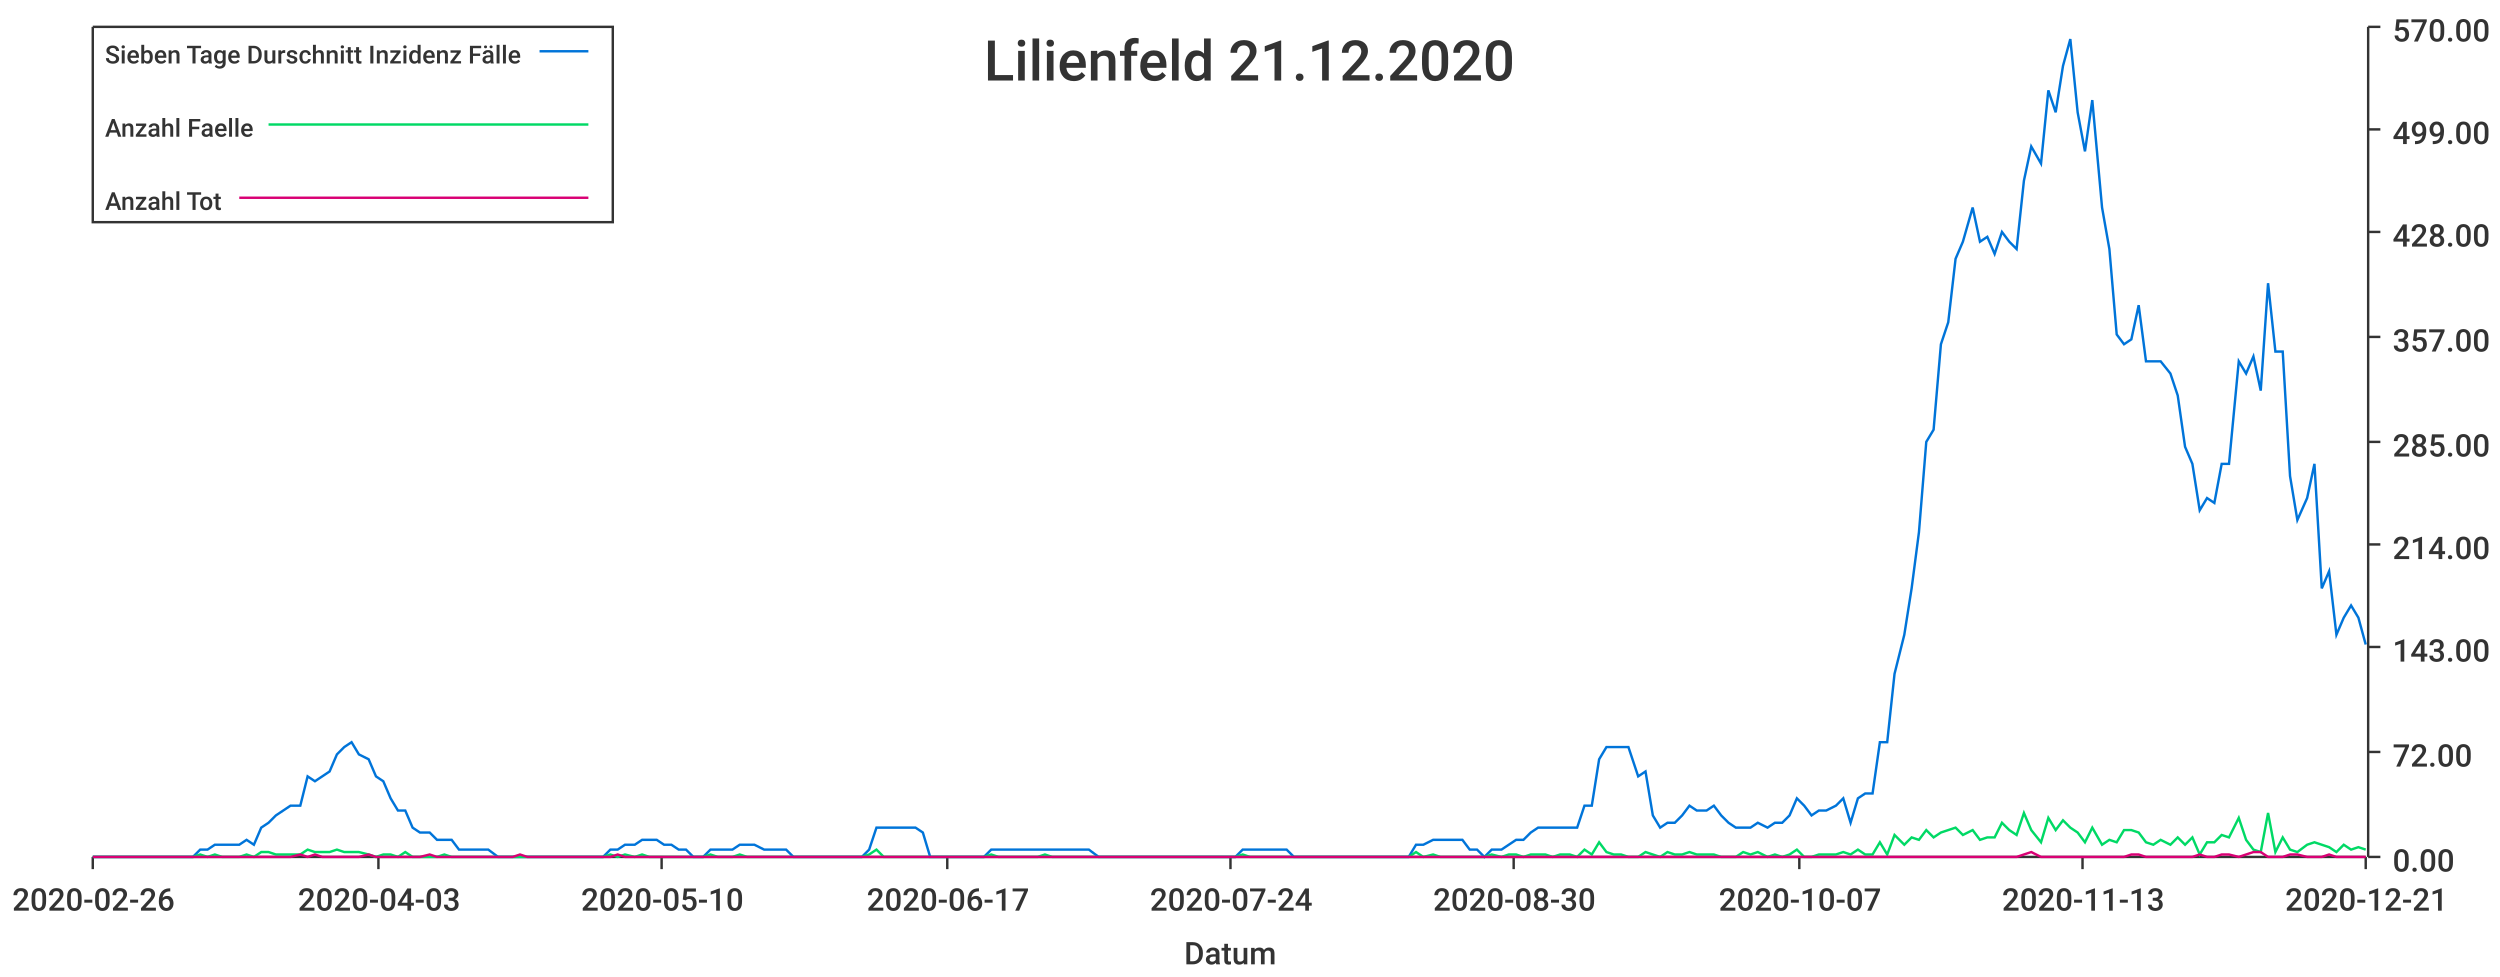
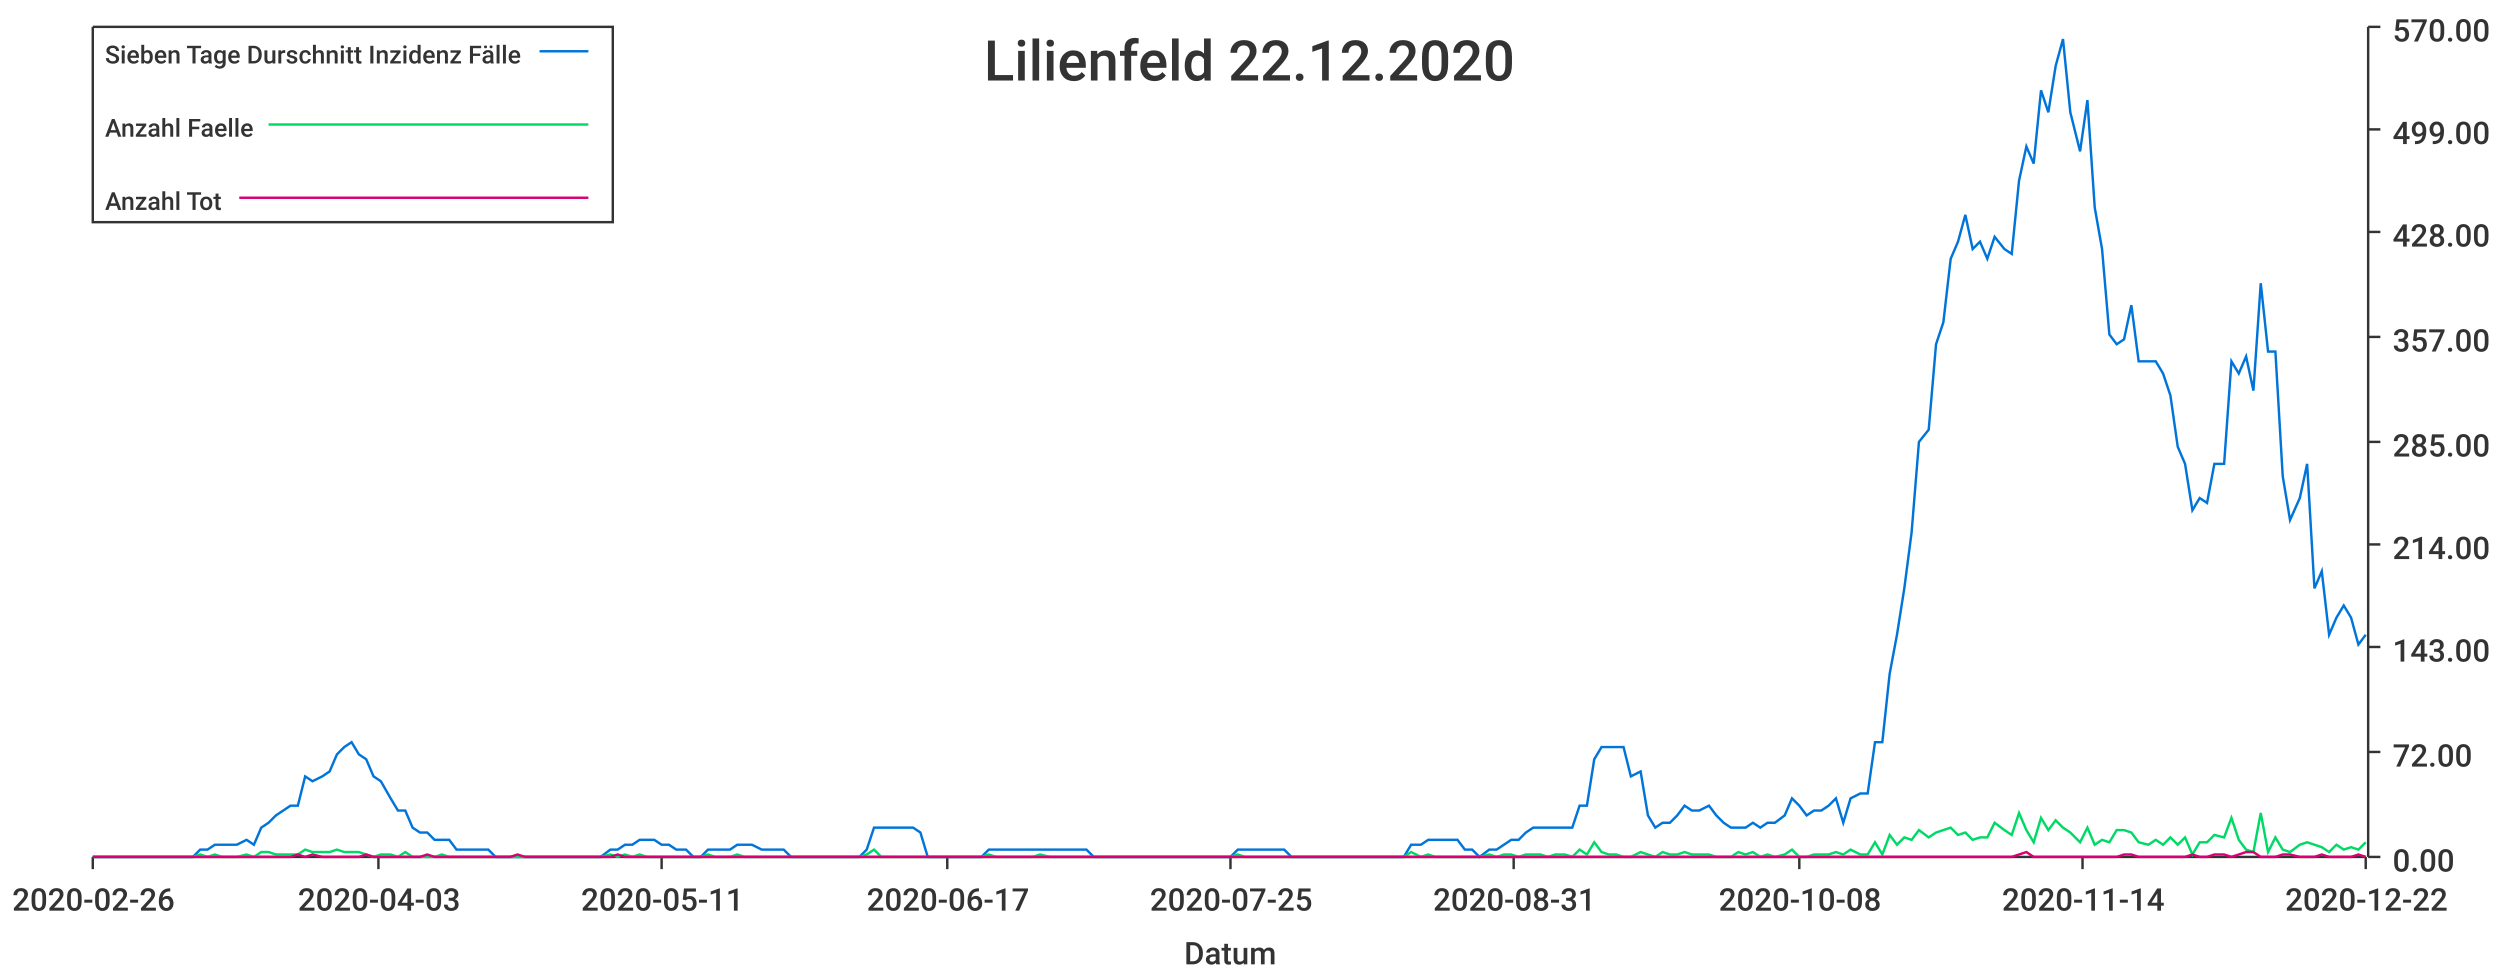
<svg xmlns="http://www.w3.org/2000/svg" width="1024" height="400">\n<path d="M 0 0 L 1024 0 L 1024 400 L 0 400 L 0 0" style="stroke-width:0;stroke:rgba(255,255,255,1.0);fill:rgba(255,255,255,1.0)" />
  <path d="M 38 11 L 969 11 L 969 351 L 38 351 L 38 11" style="stroke-width:0;stroke:rgba(255,255,255,1.0);fill:rgba(255,255,255,1.0)" />
  <path d="M 38 351 L 969 351" style="stroke-width:1;stroke:rgba(51,51,51,1.0);fill:none" />
  <path d="M 38 351 L 38 356" style="stroke-width:1;stroke:rgba(51,51,51,1.0);fill:none" />
  <text x="5" y="373" style="stroke-width:0;stroke:none;fill:rgba(51,51,51,1.0);font-size:12.8px;font-family:'Roboto Medium',sans-serif">2020-02-26</text>
  <path d="M 155 351 L 155 356" style="stroke-width:1;stroke:rgba(51,51,51,1.0);fill:none" />
  <text x="122" y="373" style="stroke-width:0;stroke:none;fill:rgba(51,51,51,1.0);font-size:12.8px;font-family:'Roboto Medium',sans-serif">2020-04-03</text>
  <path d="M 271 351 L 271 356" style="stroke-width:1;stroke:rgba(51,51,51,1.0);fill:none" />
-   <text x="238" y="373" style="stroke-width:0;stroke:none;fill:rgba(51,51,51,1.0);font-size:12.8px;font-family:'Roboto Medium',sans-serif">2020-05-10</text>
+   <text x="238" y="373" style="stroke-width:0;stroke:none;fill:rgba(51,51,51,1.0);font-size:12.8px;font-family:'Roboto Medium',sans-serif">2020-05-11</text>
  <path d="M 388 351 L 388 356" style="stroke-width:1;stroke:rgba(51,51,51,1.0);fill:none" />
  <text x="355" y="373" style="stroke-width:0;stroke:none;fill:rgba(51,51,51,1.0);font-size:12.8px;font-family:'Roboto Medium',sans-serif">2020-06-17</text>
  <path d="M 504 351 L 504 356" style="stroke-width:1;stroke:rgba(51,51,51,1.0);fill:none" />
-   <text x="471" y="373" style="stroke-width:0;stroke:none;fill:rgba(51,51,51,1.0);font-size:12.8px;font-family:'Roboto Medium',sans-serif">2020-07-24</text>
+   <text x="471" y="373" style="stroke-width:0;stroke:none;fill:rgba(51,51,51,1.0);font-size:12.8px;font-family:'Roboto Medium',sans-serif">2020-07-25</text>
  <path d="M 620 351 L 620 356" style="stroke-width:1;stroke:rgba(51,51,51,1.0);fill:none" />
-   <text x="587" y="373" style="stroke-width:0;stroke:none;fill:rgba(51,51,51,1.0);font-size:12.8px;font-family:'Roboto Medium',sans-serif">2020-08-30</text>
+   <text x="587" y="373" style="stroke-width:0;stroke:none;fill:rgba(51,51,51,1.0);font-size:12.8px;font-family:'Roboto Medium',sans-serif">2020-08-31</text>
  <path d="M 737 351 L 737 356" style="stroke-width:1;stroke:rgba(51,51,51,1.0);fill:none" />
-   <text x="704" y="373" style="stroke-width:0;stroke:none;fill:rgba(51,51,51,1.0);font-size:12.8px;font-family:'Roboto Medium',sans-serif">2020-10-07</text>
+   <text x="704" y="373" style="stroke-width:0;stroke:none;fill:rgba(51,51,51,1.0);font-size:12.8px;font-family:'Roboto Medium',sans-serif">2020-10-08</text>
  <path d="M 853 351 L 853 356" style="stroke-width:1;stroke:rgba(51,51,51,1.0);fill:none" />
-   <text x="820" y="373" style="stroke-width:0;stroke:none;fill:rgba(51,51,51,1.0);font-size:12.8px;font-family:'Roboto Medium',sans-serif">2020-11-13</text>
+   <text x="820" y="373" style="stroke-width:0;stroke:none;fill:rgba(51,51,51,1.0);font-size:12.8px;font-family:'Roboto Medium',sans-serif">2020-11-14</text>
  <path d="M 969 351 L 969 356" style="stroke-width:1;stroke:rgba(51,51,51,1.0);fill:none" />
-   <text x="936" y="373" style="stroke-width:0;stroke:none;fill:rgba(51,51,51,1.0);font-size:12.8px;font-family:'Roboto Medium',sans-serif">2020-12-21</text>
+   <text x="936" y="373" style="stroke-width:0;stroke:none;fill:rgba(51,51,51,1.0);font-size:12.8px;font-family:'Roboto Medium',sans-serif">2020-12-22</text>
  <text x="485" y="395" style="stroke-width:0;stroke:none;fill:rgba(51,51,51,1.0);font-size:12.8px;font-family:'Roboto Medium',sans-serif">Datum</text>
  <path d="M 970 351 L 970 11" style="stroke-width:1;stroke:rgba(51,51,51,1.0);fill:none" />
  <path d="M 970 351 L 975 351" style="stroke-width:1;stroke:rgba(51,51,51,1.0);fill:none" />
  <text x="980" y="357" style="stroke-width:0;stroke:none;fill:rgba(51,51,51,1.0);font-size:12.8px;font-family:'Roboto Medium',sans-serif">0.00</text>
  <path d="M 970 308 L 975 308" style="stroke-width:1;stroke:rgba(51,51,51,1.0);fill:none" />
  <text x="980" y="314" style="stroke-width:0;stroke:none;fill:rgba(51,51,51,1.0);font-size:12.8px;font-family:'Roboto Medium',sans-serif">72.00</text>
  <path d="M 970 265 L 975 265" style="stroke-width:1;stroke:rgba(51,51,51,1.0);fill:none" />
  <text x="980" y="271" style="stroke-width:0;stroke:none;fill:rgba(51,51,51,1.0);font-size:12.8px;font-family:'Roboto Medium',sans-serif">143.00</text>
  <path d="M 970 223 L 975 223" style="stroke-width:1;stroke:rgba(51,51,51,1.0);fill:none" />
  <text x="980" y="229" style="stroke-width:0;stroke:none;fill:rgba(51,51,51,1.0);font-size:12.8px;font-family:'Roboto Medium',sans-serif">214.00</text>
  <path d="M 970 181 L 975 181" style="stroke-width:1;stroke:rgba(51,51,51,1.0);fill:none" />
  <text x="980" y="187" style="stroke-width:0;stroke:none;fill:rgba(51,51,51,1.0);font-size:12.8px;font-family:'Roboto Medium',sans-serif">285.00</text>
  <path d="M 970 138 L 975 138" style="stroke-width:1;stroke:rgba(51,51,51,1.0);fill:none" />
  <text x="980" y="144" style="stroke-width:0;stroke:none;fill:rgba(51,51,51,1.0);font-size:12.8px;font-family:'Roboto Medium',sans-serif">357.00</text>
  <path d="M 970 95 L 975 95" style="stroke-width:1;stroke:rgba(51,51,51,1.0);fill:none" />
  <text x="980" y="101" style="stroke-width:0;stroke:none;fill:rgba(51,51,51,1.0);font-size:12.8px;font-family:'Roboto Medium',sans-serif">428.00</text>
  <path d="M 970 53 L 975 53" style="stroke-width:1;stroke:rgba(51,51,51,1.0);fill:none" />
  <text x="980" y="59" style="stroke-width:0;stroke:none;fill:rgba(51,51,51,1.0);font-size:12.8px;font-family:'Roboto Medium',sans-serif">499.00</text>
  <path d="M 970 11 L 975 11" style="stroke-width:1;stroke:rgba(51,51,51,1.0);fill:none" />
  <text x="980" y="17" style="stroke-width:0;stroke:none;fill:rgba(51,51,51,1.0);font-size:12.8px;font-family:'Roboto Medium',sans-serif">570.00</text>
-   <path d="M 38 351 L 42 351 L 45 351 L 48 351 L 51 351 L 54 351 L 57 351 L 60 351 L 63 351 L 67 351 L 70 351 L 73 351 L 76 351 L 79 351 L 82 348 L 85 348 L 88 346 L 91 346 L 95 346 L 98 346 L 101 344 L 104 346 L 107 339 L 110 337 L 113 334 L 116 332 L 119 330 L 123 330 L 126 318 L 129 320 L 132 318 L 135 316 L 138 309 L 141 306 L 144 304 L 147 309 L 151 311 L 154 318 L 157 320 L 160 327 L 163 332 L 166 332 L 169 339 L 172 341 L 176 341 L 179 344 L 182 344 L 185 344 L 188 348 L 191 348 L 194 348 L 197 348 L 200 348 L 204 351 L 207 351 L 210 351 L 213 351 L 216 351 L 219 351 L 222 351 L 225 351 L 228 351 L 232 351 L 235 351 L 238 351 L 241 351 L 244 351 L 247 351 L 250 348 L 253 348 L 256 346 L 260 346 L 263 344 L 266 344 L 269 344 L 272 346 L 275 346 L 278 348 L 281 348 L 284 351 L 288 351 L 291 348 L 294 348 L 297 348 L 300 348 L 303 346 L 306 346 L 309 346 L 313 348 L 316 348 L 319 348 L 322 348 L 325 351 L 328 351 L 331 351 L 334 351 L 337 351 L 341 351 L 344 351 L 347 351 L 350 351 L 353 351 L 356 348 L 359 339 L 362 339 L 365 339 L 369 339 L 372 339 L 375 339 L 378 341 L 381 351 L 384 351 L 387 351 L 390 351 L 393 351 L 397 351 L 400 351 L 403 351 L 406 348 L 409 348 L 412 348 L 415 348 L 418 348 L 421 348 L 425 348 L 428 348 L 431 348 L 434 348 L 437 348 L 440 348 L 443 348 L 446 348 L 450 351 L 453 351 L 456 351 L 459 351 L 462 351 L 465 351 L 468 351 L 471 351 L 474 351 L 478 351 L 481 351 L 484 351 L 487 351 L 490 351 L 493 351 L 496 351 L 499 351 L 502 351 L 506 351 L 509 348 L 512 348 L 515 348 L 518 348 L 521 348 L 524 348 L 527 348 L 530 351 L 534 351 L 537 351 L 540 351 L 543 351 L 546 351 L 549 351 L 552 351 L 555 351 L 558 351 L 562 351 L 565 351 L 568 351 L 571 351 L 574 351 L 577 351 L 580 346 L 583 346 L 587 344 L 590 344 L 593 344 L 596 344 L 599 344 L 602 348 L 605 348 L 608 351 L 611 348 L 615 348 L 618 346 L 621 344 L 624 344 L 627 341 L 630 339 L 633 339 L 636 339 L 639 339 L 643 339 L 646 339 L 649 330 L 652 330 L 655 311 L 658 306 L 661 306 L 664 306 L 667 306 L 671 318 L 674 316 L 677 334 L 680 339 L 683 337 L 686 337 L 689 334 L 692 330 L 695 332 L 699 332 L 702 330 L 705 334 L 708 337 L 711 339 L 714 339 L 717 339 L 720 337 L 724 339 L 727 337 L 730 337 L 733 334 L 736 327 L 739 330 L 742 334 L 745 332 L 748 332 L 752 330 L 755 327 L 758 337 L 761 327 L 764 325 L 767 325 L 770 304 L 773 304 L 776 276 L 780 260 L 783 241 L 786 218 L 789 181 L 792 176 L 795 141 L 798 132 L 801 106 L 804 99 L 808 85 L 811 99 L 814 97 L 817 104 L 820 95 L 823 99 L 826 102 L 829 74 L 832 60 L 836 67 L 839 37 L 842 46 L 845 27 L 848 16 L 851 46 L 854 62 L 857 41 L 861 85 L 864 102 L 867 137 L 870 141 L 873 139 L 876 125 L 879 148 L 882 148 L 885 148 L 889 153 L 892 162 L 895 183 L 898 190 L 901 209 L 904 204 L 907 206 L 910 190 L 913 190 L 917 148 L 920 153 L 923 146 L 926 160 L 929 116 L 932 144 L 935 144 L 938 195 L 941 213 L 945 204 L 948 190 L 951 241 L 954 234 L 957 260 L 960 253 L 963 248 L 966 253 L 969 264" style="stroke-width:1;stroke:rgba(0,116,217,1.0);fill:none" />
-   <path d="M 38 351 L 42 351 L 45 351 L 48 351 L 51 351 L 54 351 L 57 351 L 60 351 L 63 351 L 67 351 L 70 351 L 73 351 L 76 351 L 79 351 L 82 350 L 85 351 L 88 350 L 91 351 L 95 351 L 98 351 L 101 350 L 104 351 L 107 349 L 110 349 L 113 350 L 116 350 L 119 350 L 123 350 L 126 348 L 129 349 L 132 349 L 135 349 L 138 348 L 141 349 L 144 349 L 147 349 L 151 350 L 154 351 L 157 350 L 160 350 L 163 351 L 166 349 L 169 351 L 172 351 L 176 351 L 179 351 L 182 350 L 185 351 L 188 351 L 191 351 L 194 351 L 197 351 L 200 351 L 204 351 L 207 351 L 210 351 L 213 351 L 216 351 L 219 351 L 222 351 L 225 351 L 228 351 L 232 351 L 235 351 L 238 351 L 241 351 L 244 351 L 247 351 L 250 350 L 253 351 L 256 350 L 260 351 L 263 350 L 266 351 L 269 351 L 272 351 L 275 351 L 278 351 L 281 351 L 284 351 L 288 351 L 291 350 L 294 351 L 297 351 L 300 351 L 303 350 L 306 351 L 309 351 L 313 351 L 316 351 L 319 351 L 322 351 L 325 351 L 328 351 L 331 351 L 334 351 L 337 351 L 341 351 L 344 351 L 347 351 L 350 351 L 353 351 L 356 350 L 359 348 L 362 351 L 365 351 L 369 351 L 372 351 L 375 351 L 378 351 L 381 351 L 384 351 L 387 351 L 390 351 L 393 351 L 397 351 L 400 351 L 403 351 L 406 350 L 409 351 L 412 351 L 415 351 L 418 351 L 421 351 L 425 351 L 428 350 L 431 351 L 434 351 L 437 351 L 440 351 L 443 351 L 446 351 L 450 351 L 453 351 L 456 351 L 459 351 L 462 351 L 465 351 L 468 351 L 471 351 L 474 351 L 478 351 L 481 351 L 484 351 L 487 351 L 490 351 L 493 351 L 496 351 L 499 351 L 502 351 L 506 351 L 509 350 L 512 351 L 515 351 L 518 351 L 521 351 L 524 351 L 527 351 L 530 351 L 534 351 L 537 351 L 540 351 L 543 351 L 546 351 L 549 351 L 552 351 L 555 351 L 558 351 L 562 351 L 565 351 L 568 351 L 571 351 L 574 351 L 577 351 L 580 349 L 583 351 L 587 350 L 590 351 L 593 351 L 596 351 L 599 351 L 602 351 L 605 351 L 608 351 L 611 350 L 615 351 L 618 350 L 621 350 L 624 351 L 627 350 L 630 350 L 633 350 L 636 351 L 639 350 L 643 350 L 646 351 L 649 348 L 652 350 L 655 345 L 658 349 L 661 350 L 664 350 L 667 351 L 671 351 L 674 349 L 677 350 L 680 351 L 683 349 L 686 350 L 689 350 L 692 349 L 695 350 L 699 350 L 702 350 L 705 351 L 708 351 L 711 351 L 714 349 L 717 350 L 720 349 L 724 351 L 727 350 L 730 351 L 733 350 L 736 348 L 739 351 L 742 351 L 745 350 L 748 350 L 752 350 L 755 349 L 758 350 L 761 348 L 764 350 L 767 350 L 770 345 L 773 350 L 776 342 L 780 346 L 783 343 L 786 344 L 789 340 L 792 343 L 795 341 L 798 340 L 801 339 L 804 342 L 808 340 L 811 344 L 814 343 L 817 343 L 820 337 L 823 340 L 826 342 L 829 333 L 832 340 L 836 345 L 839 335 L 842 340 L 845 336 L 848 339 L 851 341 L 854 345 L 857 339 L 861 346 L 864 344 L 867 345 L 870 340 L 873 340 L 876 341 L 879 345 L 882 346 L 885 344 L 889 346 L 892 343 L 895 346 L 898 343 L 901 350 L 904 345 L 907 345 L 910 342 L 913 343 L 917 335 L 920 344 L 923 348 L 926 349 L 929 333 L 932 349 L 935 343 L 938 348 L 941 349 L 945 346 L 948 345 L 951 346 L 954 347 L 957 349 L 960 346 L 963 348 L 966 347 L 969 348" style="stroke-width:1;stroke:rgba(0,217,101,1.0);fill:none" />
-   <path d="M 38 351 L 42 351 L 45 351 L 48 351 L 51 351 L 54 351 L 57 351 L 60 351 L 63 351 L 67 351 L 70 351 L 73 351 L 76 351 L 79 351 L 82 351 L 85 351 L 88 351 L 91 351 L 95 351 L 98 351 L 101 351 L 104 351 L 107 351 L 110 351 L 113 351 L 116 351 L 119 351 L 123 350 L 126 351 L 129 350 L 132 351 L 135 351 L 138 351 L 141 351 L 144 351 L 147 351 L 151 350 L 154 351 L 157 351 L 160 351 L 163 351 L 166 351 L 169 351 L 172 351 L 176 350 L 179 351 L 182 351 L 185 351 L 188 351 L 191 351 L 194 351 L 197 351 L 200 351 L 204 351 L 207 351 L 210 351 L 213 350 L 216 351 L 219 351 L 222 351 L 225 351 L 228 351 L 232 351 L 235 351 L 238 351 L 241 351 L 244 351 L 247 351 L 250 351 L 253 350 L 256 351 L 260 351 L 263 351 L 266 351 L 269 351 L 272 351 L 275 351 L 278 351 L 281 351 L 284 351 L 288 351 L 291 351 L 294 351 L 297 351 L 300 351 L 303 351 L 306 351 L 309 351 L 313 351 L 316 351 L 319 351 L 322 351 L 325 351 L 328 351 L 331 351 L 334 351 L 337 351 L 341 351 L 344 351 L 347 351 L 350 351 L 353 351 L 356 351 L 359 351 L 362 351 L 365 351 L 369 351 L 372 351 L 375 351 L 378 351 L 381 351 L 384 351 L 387 351 L 390 351 L 393 351 L 397 351 L 400 351 L 403 351 L 406 351 L 409 351 L 412 351 L 415 351 L 418 351 L 421 351 L 425 351 L 428 351 L 431 351 L 434 351 L 437 351 L 440 351 L 443 351 L 446 351 L 450 351 L 453 351 L 456 351 L 459 351 L 462 351 L 465 351 L 468 351 L 471 351 L 474 351 L 478 351 L 481 351 L 484 351 L 487 351 L 490 351 L 493 351 L 496 351 L 499 351 L 502 351 L 506 351 L 509 351 L 512 351 L 515 351 L 518 351 L 521 351 L 524 351 L 527 351 L 530 351 L 534 351 L 537 351 L 540 351 L 543 351 L 546 351 L 549 351 L 552 351 L 555 351 L 558 351 L 562 351 L 565 351 L 568 351 L 571 351 L 574 351 L 577 351 L 580 351 L 583 351 L 587 351 L 590 351 L 593 351 L 596 351 L 599 351 L 602 351 L 605 351 L 608 351 L 611 351 L 615 351 L 618 351 L 621 351 L 624 351 L 627 351 L 630 351 L 633 351 L 636 351 L 639 351 L 643 351 L 646 351 L 649 351 L 652 351 L 655 351 L 658 351 L 661 351 L 664 351 L 667 351 L 671 351 L 674 351 L 677 351 L 680 351 L 683 351 L 686 351 L 689 351 L 692 351 L 695 351 L 699 351 L 702 351 L 705 351 L 708 351 L 711 351 L 714 351 L 717 351 L 720 351 L 724 351 L 727 351 L 730 351 L 733 351 L 736 351 L 739 351 L 742 351 L 745 351 L 748 351 L 752 351 L 755 351 L 758 351 L 761 351 L 764 351 L 767 351 L 770 351 L 773 351 L 776 351 L 780 351 L 783 351 L 786 351 L 789 351 L 792 351 L 795 351 L 798 351 L 801 351 L 804 351 L 808 351 L 811 351 L 814 351 L 817 351 L 820 351 L 823 351 L 826 351 L 829 350 L 832 349 L 836 351 L 839 351 L 842 351 L 845 351 L 848 351 L 851 351 L 854 351 L 857 351 L 861 351 L 864 351 L 867 351 L 870 351 L 873 350 L 876 350 L 879 351 L 882 351 L 885 351 L 889 351 L 892 351 L 895 351 L 898 351 L 901 350 L 904 351 L 907 351 L 910 350 L 913 350 L 917 351 L 920 350 L 923 349 L 926 349 L 929 351 L 932 351 L 935 351 L 938 350 L 941 350 L 945 351 L 948 351 L 951 351 L 954 350 L 957 351 L 960 351 L 963 351 L 966 351 L 969 351" style="stroke-width:1;stroke:rgba(217,0,116,1.0);fill:none" />
-   <text x="403" y="33" style="stroke-width:0;stroke:none;fill:rgba(51,51,51,1.0);font-size:23.0px;font-family:'Roboto Medium',sans-serif">Lilienfeld 21.12.2020</text>
+   <path d="M 38 351 L 42 351 L 45 351 L 48 351 L 51 351 L 54 351 L 57 351 L 60 351 L 63 351 L 66 351 L 70 351 L 73 351 L 76 351 L 79 351 L 82 348 L 85 348 L 88 346 L 91 346 L 94 346 L 97 346 L 101 344 L 104 346 L 107 339 L 110 337 L 113 334 L 116 332 L 119 330 L 122 330 L 125 318 L 128 320 L 132 318 L 135 316 L 138 309 L 141 306 L 144 304 L 147 309 L 150 311 L 153 318 L 156 320 L 160 327 L 163 332 L 166 332 L 169 339 L 172 341 L 175 341 L 178 344 L 181 344 L 184 344 L 187 348 L 191 348 L 194 348 L 197 348 L 200 348 L 203 351 L 206 351 L 209 351 L 212 351 L 215 351 L 218 351 L 222 351 L 225 351 L 228 351 L 231 351 L 234 351 L 237 351 L 240 351 L 243 351 L 246 351 L 250 348 L 253 348 L 256 346 L 259 346 L 262 344 L 265 344 L 268 344 L 271 346 L 274 346 L 277 348 L 281 348 L 284 351 L 287 351 L 290 348 L 293 348 L 296 348 L 299 348 L 302 346 L 305 346 L 308 346 L 312 348 L 315 348 L 318 348 L 321 348 L 324 351 L 327 351 L 330 351 L 333 351 L 336 351 L 340 351 L 343 351 L 346 351 L 349 351 L 352 351 L 355 348 L 358 339 L 361 339 L 364 339 L 367 339 L 371 339 L 374 339 L 377 341 L 380 351 L 383 351 L 386 351 L 389 351 L 392 351 L 395 351 L 398 351 L 402 351 L 405 348 L 408 348 L 411 348 L 414 348 L 417 348 L 420 348 L 423 348 L 426 348 L 430 348 L 433 348 L 436 348 L 439 348 L 442 348 L 445 348 L 448 351 L 451 351 L 454 351 L 457 351 L 461 351 L 464 351 L 467 351 L 470 351 L 473 351 L 476 351 L 479 351 L 482 351 L 485 351 L 488 351 L 492 351 L 495 351 L 498 351 L 501 351 L 504 351 L 507 348 L 510 348 L 513 348 L 516 348 L 520 348 L 523 348 L 526 348 L 529 351 L 532 351 L 535 351 L 538 351 L 541 351 L 544 351 L 547 351 L 551 351 L 554 351 L 557 351 L 560 351 L 563 351 L 566 351 L 569 351 L 572 351 L 575 351 L 578 346 L 582 346 L 585 344 L 588 344 L 591 344 L 594 344 L 597 344 L 600 348 L 603 348 L 606 351 L 610 348 L 613 348 L 616 346 L 619 344 L 622 344 L 625 341 L 628 339 L 631 339 L 634 339 L 637 339 L 641 339 L 644 339 L 647 330 L 650 330 L 653 311 L 656 306 L 659 306 L 662 306 L 665 306 L 668 318 L 672 316 L 675 334 L 678 339 L 681 337 L 684 337 L 687 334 L 690 330 L 693 332 L 696 332 L 700 330 L 703 334 L 706 337 L 709 339 L 712 339 L 715 339 L 718 337 L 721 339 L 724 337 L 727 337 L 731 334 L 734 327 L 737 330 L 740 334 L 743 332 L 746 332 L 749 330 L 752 327 L 755 337 L 758 327 L 762 325 L 765 325 L 768 304 L 771 304 L 774 276 L 777 260 L 780 241 L 783 218 L 786 181 L 790 176 L 793 141 L 796 132 L 799 106 L 802 99 L 805 88 L 808 102 L 811 99 L 814 106 L 817 97 L 821 102 L 824 104 L 827 74 L 830 60 L 833 67 L 836 37 L 839 46 L 842 27 L 845 16 L 848 46 L 852 62 L 855 41 L 858 85 L 861 102 L 864 137 L 867 141 L 870 139 L 873 125 L 876 148 L 880 148 L 883 148 L 886 153 L 889 162 L 892 183 L 895 190 L 898 209 L 901 204 L 904 206 L 907 190 L 911 190 L 914 148 L 917 153 L 920 146 L 923 160 L 926 116 L 929 144 L 932 144 L 935 195 L 938 213 L 942 204 L 945 190 L 948 241 L 951 234 L 954 260 L 957 253 L 960 248 L 963 253 L 966 264 L 969 260" style="stroke-width:1;stroke:rgba(0,116,217,1.0);fill:none" />
+   <path d="M 38 351 L 42 351 L 45 351 L 48 351 L 51 351 L 54 351 L 57 351 L 60 351 L 63 351 L 66 351 L 70 351 L 73 351 L 76 351 L 79 351 L 82 350 L 85 351 L 88 350 L 91 351 L 94 351 L 97 351 L 101 350 L 104 351 L 107 349 L 110 349 L 113 350 L 116 350 L 119 350 L 122 350 L 125 348 L 128 349 L 132 349 L 135 349 L 138 348 L 141 349 L 144 349 L 147 349 L 150 350 L 153 351 L 156 350 L 160 350 L 163 351 L 166 349 L 169 351 L 172 351 L 175 351 L 178 351 L 181 350 L 184 351 L 187 351 L 191 351 L 194 351 L 197 351 L 200 351 L 203 351 L 206 351 L 209 351 L 212 351 L 215 351 L 218 351 L 222 351 L 225 351 L 228 351 L 231 351 L 234 351 L 237 351 L 240 351 L 243 351 L 246 351 L 250 350 L 253 351 L 256 350 L 259 351 L 262 350 L 265 351 L 268 351 L 271 351 L 274 351 L 277 351 L 281 351 L 284 351 L 287 351 L 290 350 L 293 351 L 296 351 L 299 351 L 302 350 L 305 351 L 308 351 L 312 351 L 315 351 L 318 351 L 321 351 L 324 351 L 327 351 L 330 351 L 333 351 L 336 351 L 340 351 L 343 351 L 346 351 L 349 351 L 352 351 L 355 350 L 358 348 L 361 351 L 364 351 L 367 351 L 371 351 L 374 351 L 377 351 L 380 351 L 383 351 L 386 351 L 389 351 L 392 351 L 395 351 L 398 351 L 402 351 L 405 350 L 408 351 L 411 351 L 414 351 L 417 351 L 420 351 L 423 351 L 426 350 L 430 351 L 433 351 L 436 351 L 439 351 L 442 351 L 445 351 L 448 351 L 451 351 L 454 351 L 457 351 L 461 351 L 464 351 L 467 351 L 470 351 L 473 351 L 476 351 L 479 351 L 482 351 L 485 351 L 488 351 L 492 351 L 495 351 L 498 351 L 501 351 L 504 351 L 507 350 L 510 351 L 513 351 L 516 351 L 520 351 L 523 351 L 526 351 L 529 351 L 532 351 L 535 351 L 538 351 L 541 351 L 544 351 L 547 351 L 551 351 L 554 351 L 557 351 L 560 351 L 563 351 L 566 351 L 569 351 L 572 351 L 575 351 L 578 349 L 582 351 L 585 350 L 588 351 L 591 351 L 594 351 L 597 351 L 600 351 L 603 351 L 606 351 L 610 350 L 613 351 L 616 350 L 619 350 L 622 351 L 625 350 L 628 350 L 631 350 L 634 351 L 637 350 L 641 350 L 644 351 L 647 348 L 650 350 L 653 345 L 656 349 L 659 350 L 662 350 L 665 351 L 668 351 L 672 349 L 675 350 L 678 351 L 681 349 L 684 350 L 687 350 L 690 349 L 693 350 L 696 350 L 700 350 L 703 351 L 706 351 L 709 351 L 712 349 L 715 350 L 718 349 L 721 351 L 724 350 L 727 351 L 731 350 L 734 348 L 737 351 L 740 351 L 743 350 L 746 350 L 749 350 L 752 349 L 755 350 L 758 348 L 762 350 L 765 350 L 768 345 L 771 350 L 774 342 L 777 346 L 780 343 L 783 344 L 786 340 L 790 343 L 793 341 L 796 340 L 799 339 L 802 342 L 805 341 L 808 344 L 811 343 L 814 343 L 817 337 L 821 340 L 824 342 L 827 333 L 830 340 L 833 345 L 836 335 L 839 340 L 842 336 L 845 339 L 848 341 L 852 345 L 855 339 L 858 346 L 861 344 L 864 345 L 867 340 L 870 340 L 873 341 L 876 345 L 880 346 L 883 344 L 886 346 L 889 343 L 892 346 L 895 343 L 898 350 L 901 345 L 904 345 L 907 342 L 911 343 L 914 335 L 917 344 L 920 348 L 923 349 L 926 333 L 929 349 L 932 343 L 935 348 L 938 349 L 942 346 L 945 345 L 948 346 L 951 347 L 954 349 L 957 346 L 960 348 L 963 347 L 966 348 L 969 345" style="stroke-width:1;stroke:rgba(0,217,101,1.0);fill:none" />
+   <path d="M 38 351 L 42 351 L 45 351 L 48 351 L 51 351 L 54 351 L 57 351 L 60 351 L 63 351 L 66 351 L 70 351 L 73 351 L 76 351 L 79 351 L 82 351 L 85 351 L 88 351 L 91 351 L 94 351 L 97 351 L 101 351 L 104 351 L 107 351 L 110 351 L 113 351 L 116 351 L 119 351 L 122 350 L 125 351 L 128 350 L 132 351 L 135 351 L 138 351 L 141 351 L 144 351 L 147 351 L 150 350 L 153 351 L 156 351 L 160 351 L 163 351 L 166 351 L 169 351 L 172 351 L 175 350 L 178 351 L 181 351 L 184 351 L 187 351 L 191 351 L 194 351 L 197 351 L 200 351 L 203 351 L 206 351 L 209 351 L 212 350 L 215 351 L 218 351 L 222 351 L 225 351 L 228 351 L 231 351 L 234 351 L 237 351 L 240 351 L 243 351 L 246 351 L 250 351 L 253 350 L 256 351 L 259 351 L 262 351 L 265 351 L 268 351 L 271 351 L 274 351 L 277 351 L 281 351 L 284 351 L 287 351 L 290 351 L 293 351 L 296 351 L 299 351 L 302 351 L 305 351 L 308 351 L 312 351 L 315 351 L 318 351 L 321 351 L 324 351 L 327 351 L 330 351 L 333 351 L 336 351 L 340 351 L 343 351 L 346 351 L 349 351 L 352 351 L 355 351 L 358 351 L 361 351 L 364 351 L 367 351 L 371 351 L 374 351 L 377 351 L 380 351 L 383 351 L 386 351 L 389 351 L 392 351 L 395 351 L 398 351 L 402 351 L 405 351 L 408 351 L 411 351 L 414 351 L 417 351 L 420 351 L 423 351 L 426 351 L 430 351 L 433 351 L 436 351 L 439 351 L 442 351 L 445 351 L 448 351 L 451 351 L 454 351 L 457 351 L 461 351 L 464 351 L 467 351 L 470 351 L 473 351 L 476 351 L 479 351 L 482 351 L 485 351 L 488 351 L 492 351 L 495 351 L 498 351 L 501 351 L 504 351 L 507 351 L 510 351 L 513 351 L 516 351 L 520 351 L 523 351 L 526 351 L 529 351 L 532 351 L 535 351 L 538 351 L 541 351 L 544 351 L 547 351 L 551 351 L 554 351 L 557 351 L 560 351 L 563 351 L 566 351 L 569 351 L 572 351 L 575 351 L 578 351 L 582 351 L 585 351 L 588 351 L 591 351 L 594 351 L 597 351 L 600 351 L 603 351 L 606 351 L 610 351 L 613 351 L 616 351 L 619 351 L 622 351 L 625 351 L 628 351 L 631 351 L 634 351 L 637 351 L 641 351 L 644 351 L 647 351 L 650 351 L 653 351 L 656 351 L 659 351 L 662 351 L 665 351 L 668 351 L 672 351 L 675 351 L 678 351 L 681 351 L 684 351 L 687 351 L 690 351 L 693 351 L 696 351 L 700 351 L 703 351 L 706 351 L 709 351 L 712 351 L 715 351 L 718 351 L 721 351 L 724 351 L 727 351 L 731 351 L 734 351 L 737 351 L 740 351 L 743 351 L 746 351 L 749 351 L 752 351 L 755 351 L 758 351 L 762 351 L 765 351 L 768 351 L 771 351 L 774 351 L 777 351 L 780 351 L 783 351 L 786 351 L 790 351 L 793 351 L 796 351 L 799 351 L 802 351 L 805 351 L 808 351 L 811 351 L 814 351 L 817 351 L 821 351 L 824 351 L 827 350 L 830 349 L 833 351 L 836 351 L 839 351 L 842 351 L 845 351 L 848 351 L 852 351 L 855 351 L 858 351 L 861 351 L 864 351 L 867 351 L 870 350 L 873 350 L 876 351 L 880 351 L 883 351 L 886 351 L 889 351 L 892 351 L 895 351 L 898 350 L 901 351 L 904 351 L 907 350 L 911 350 L 914 351 L 917 350 L 920 349 L 923 349 L 926 351 L 929 351 L 932 351 L 935 350 L 938 350 L 942 351 L 945 351 L 948 351 L 951 350 L 954 351 L 957 351 L 960 351 L 963 351 L 966 350 L 969 351" style="stroke-width:1;stroke:rgba(217,0,116,1.0);fill:none" />
+   <text x="403" y="33" style="stroke-width:0;stroke:none;fill:rgba(51,51,51,1.0);font-size:23.0px;font-family:'Roboto Medium',sans-serif">Lilienfeld 22.12.2020</text>
  <path d="M 38 11 L 251 11 L 251 91 L 38 91 L 38 11" style="stroke-width:1;stroke:rgba(51,51,51,1.0);fill:rgba(255,255,255,1.0)" />
  <text x="43" y="26" style="stroke-width:0;stroke:none;fill:rgba(51,51,51,1.0);font-size:10.2px;font-family:'Roboto Medium',sans-serif">Sieben Tage Durschnitt Inzidenz Fälle</text>
  <path d="M 221 21 L 241 21" style="stroke-width:1;stroke:rgba(0,116,217,1.0);fill:none" />
  <text x="43" y="56" style="stroke-width:0;stroke:none;fill:rgba(51,51,51,1.0);font-size:10.2px;font-family:'Roboto Medium',sans-serif">Anzahl Faelle</text>
  <path d="M 110 51 L 241 51" style="stroke-width:1;stroke:rgba(0,217,101,1.0);fill:none" />
  <text x="43" y="86" style="stroke-width:0;stroke:none;fill:rgba(51,51,51,1.0);font-size:10.2px;font-family:'Roboto Medium',sans-serif">Anzahl Tot</text>
  <path d="M 98 81 L 241 81" style="stroke-width:1;stroke:rgba(217,0,116,1.0);fill:none" />
</svg>
